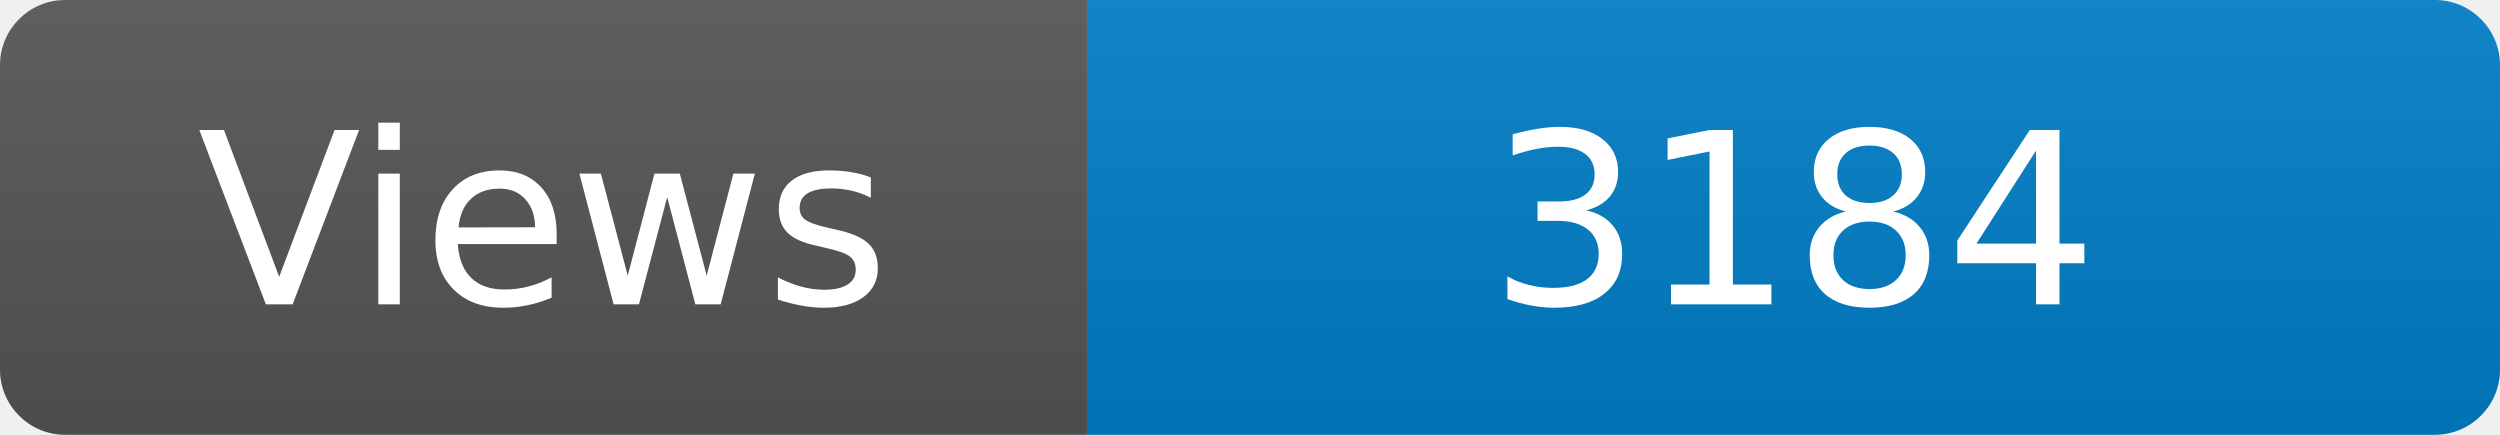
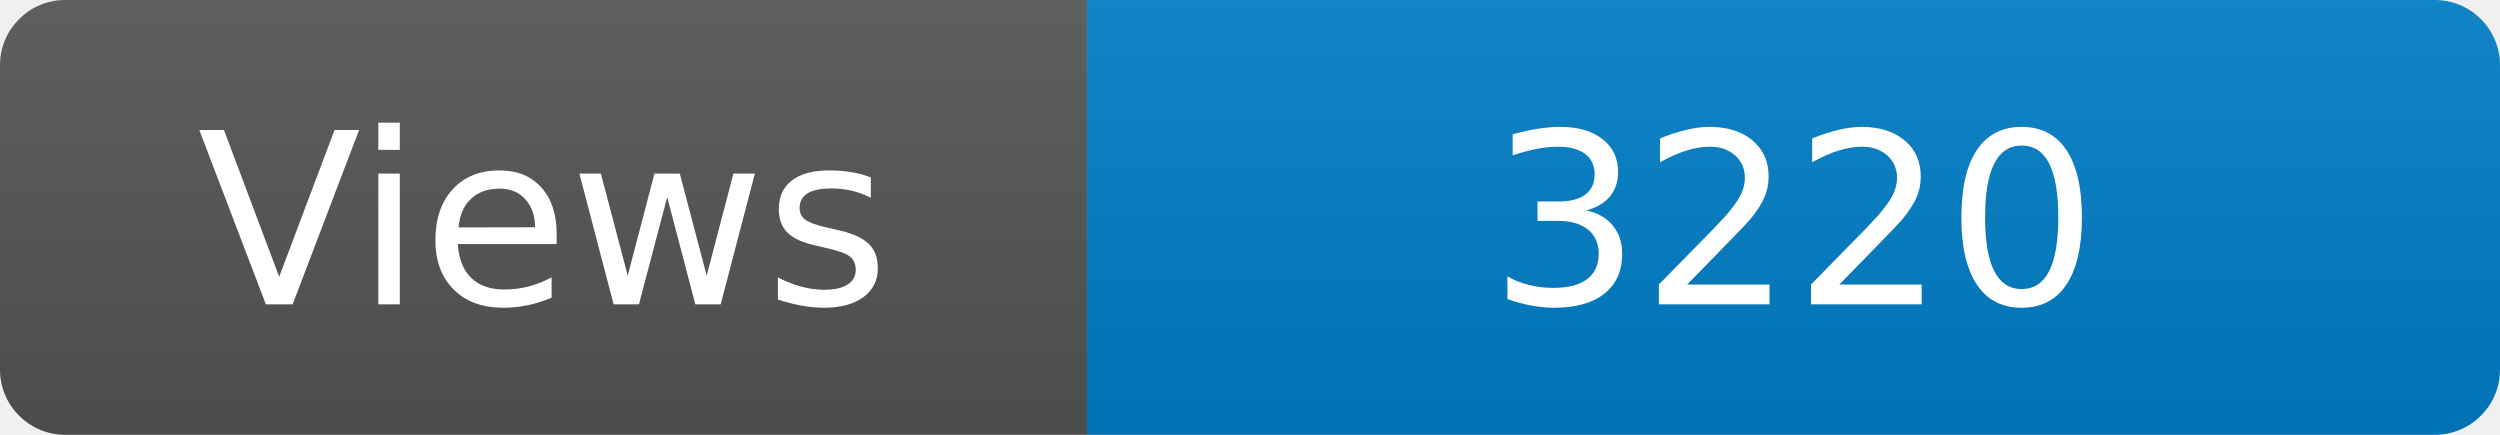
<svg xmlns="http://www.w3.org/2000/svg" width="115" height="20" role="img" aria-label="Maintained?: yes">
  <linearGradient id="s" x2="0" y2="100%">
    <stop offset="0" stop-color="#bbb" stop-opacity=".1" />
    <stop offset="1" stop-opacity=".1" />
  </linearGradient>
  <clipPath id="r">
    <rect width="115" height="20" rx="3" fill="#fff" />
  </clipPath>
  <g clip-path="url(#r)">
    <rect width="50" height="20" fill="#555" />
    <rect x="50" width="160" height="20" fill="#007ec6" />
    <rect width="115" height="20" fill="url(#s)" />
  </g>
  <g fill="#fff" text-anchor="middle" font-family="Verdana,Geneva,DejaVu Sans,sans-serif" font-size="110">
    <text x="250" y="140" transform="scale(.1)" fill="#fff">Views</text>
-     <text x="825" y="140" transform="scale(.1)" fill="#fff">3184</text>
+     <text x="825" y="140" transform="scale(.1)" fill="#fff">3220</text>
  </g>
</svg>
